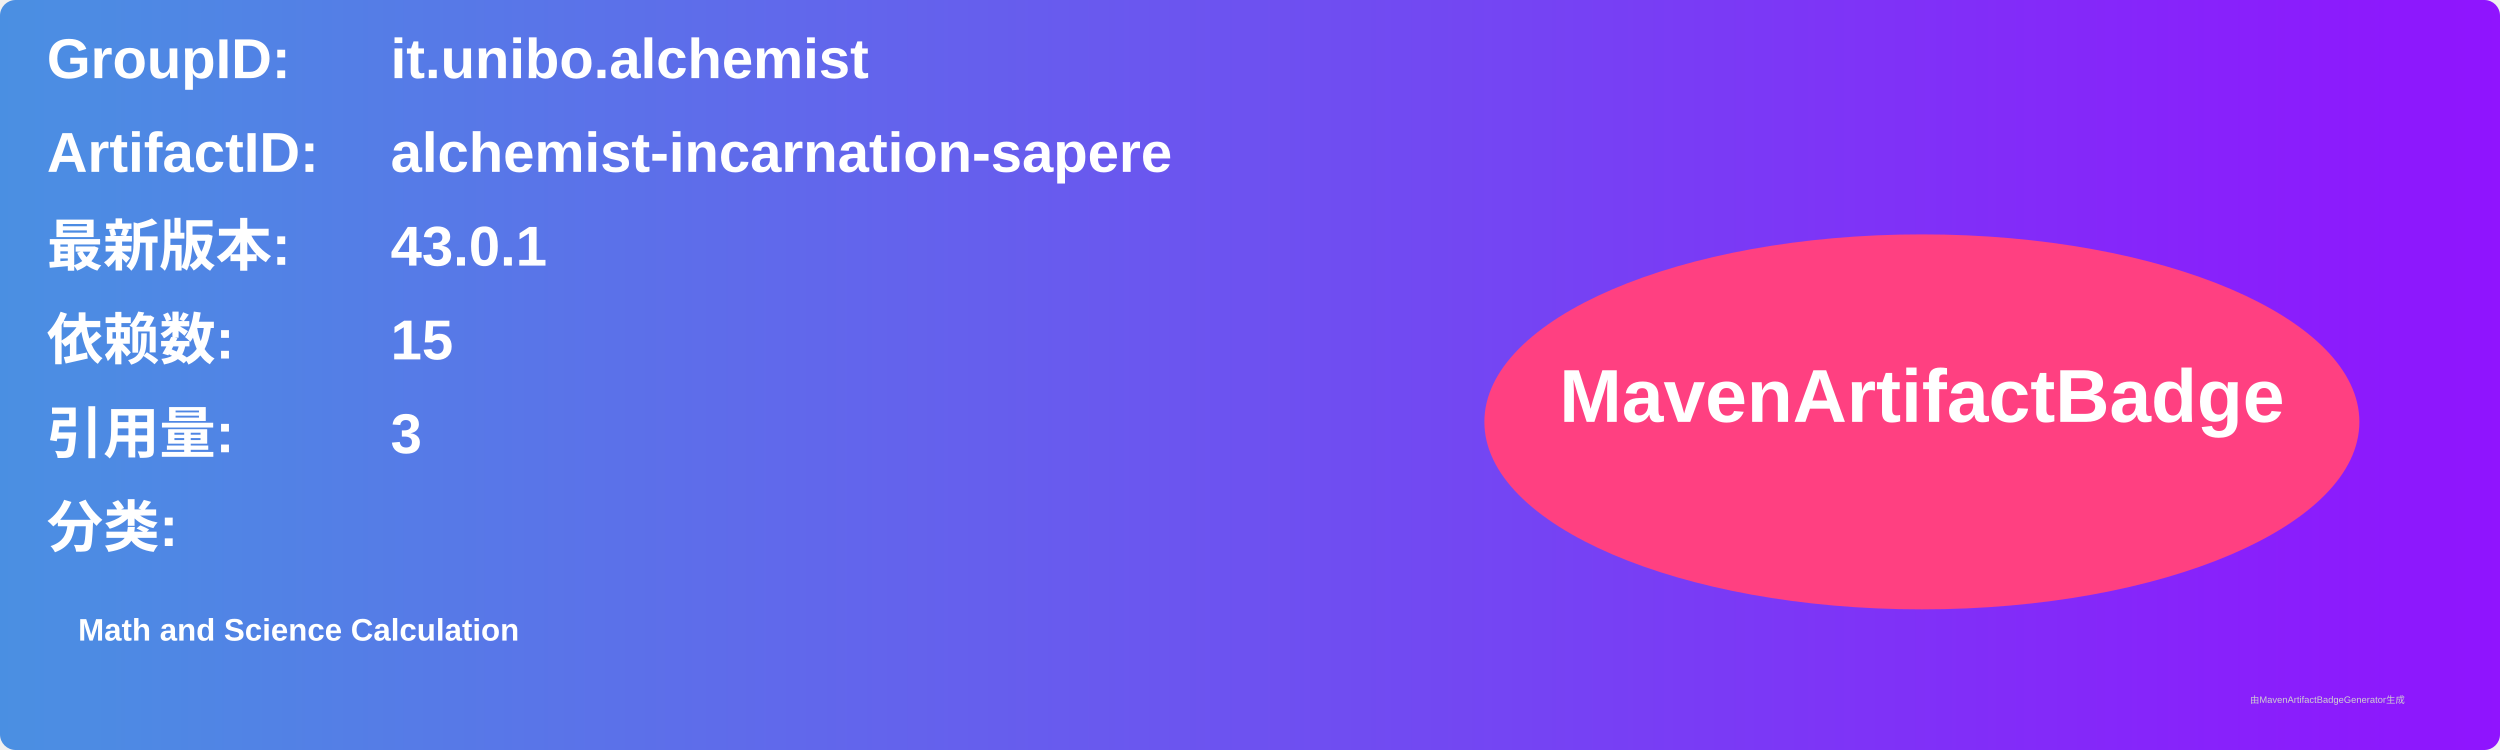
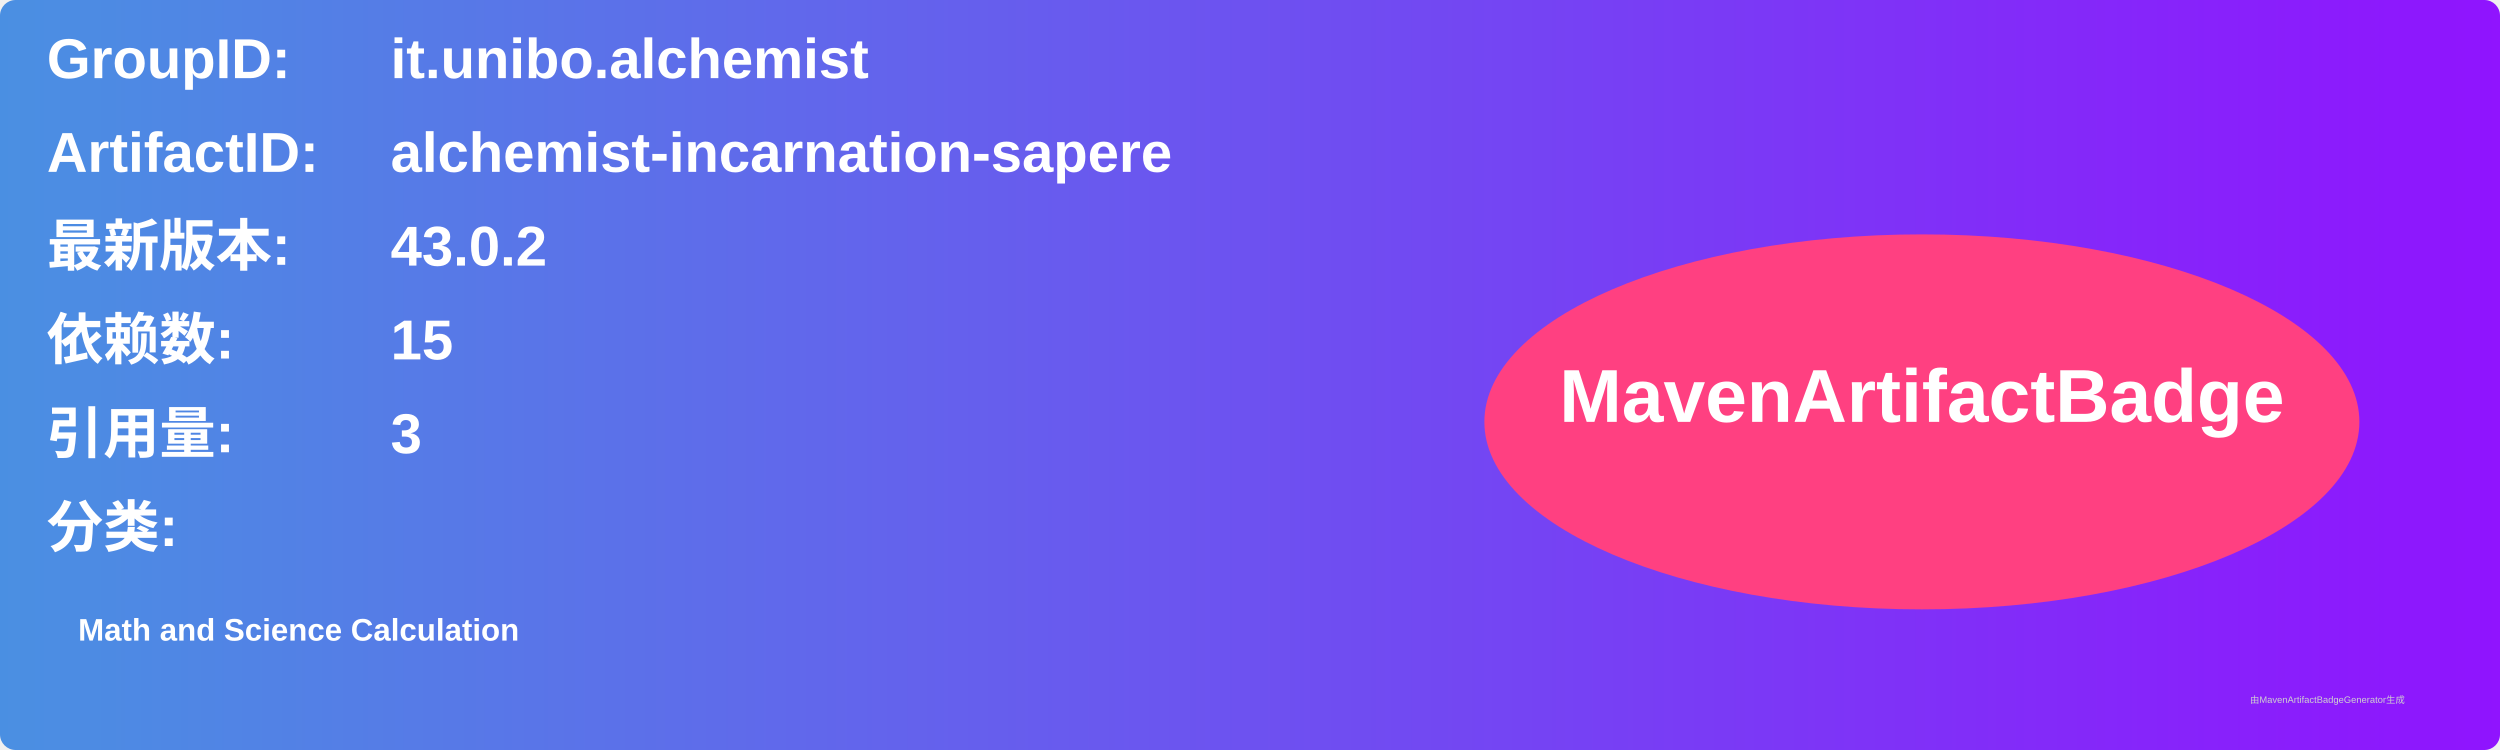
<svg xmlns="http://www.w3.org/2000/svg" width="800" height="240" viewBox="0 0 800 240">
  <linearGradient id="grad" x1="0%" y1="0%" x2="100%" y2="0%">
    <stop offset="0%" stop-color="#4a90e2" />
    <stop offset="100%" stop-color="#9013fe" />
  </linearGradient>
  <rect width="100%" height="100%" rx="5" ry="5" fill="url(#grad)" />
  <g transform="translate(15, 15)">
    <text x="0" y="10" font-family="Arial" font-size="18" fill="white" font-weight="bold" width="260">GroupID:</text>
    <text x="110" y="10" font-family="Arial" font-size="18" fill="white" font-weight="bold" width="460">it.unibo.alchemist</text>
    <text x="0" y="40" font-family="Arial" font-size="18" fill="white" font-weight="bold" width="260">ArtifactID:</text>
    <text x="110" y="40" font-family="Arial" font-size="18" fill="white" font-weight="bold" width="460">alchemist-incarnation-sapere</text>
    <text x="0" y="70" font-family="Arial" font-size="18" fill="white" font-weight="bold">最新版本:</text>
    <text x="110" y="70" font-family="Arial" font-size="18" fill="white" font-weight="bold">
-       <tspan font-weight="bold">43.0.1</tspan>
+       <tspan font-weight="bold">43.0.2</tspan>
    </text>
    <text x="0" y="100" font-family="Arial" font-size="18" fill="white" font-weight="bold">依赖数: </text>
    <text x="110" y="100" font-family="Arial" font-size="18" fill="white">
      <tspan font-weight="bold">15</tspan>
    </text>
    <text x="0" y="130" font-family="Arial" font-size="18" fill="white" font-weight="bold">引用量: </text>
    <text x="110" y="130" font-family="Arial" font-size="18" fill="white">
      <tspan font-weight="bold">3</tspan>
    </text>
    <text x="0" y="160" font-family="Arial" font-size="18" fill="white" font-weight="bold">分类:</text>
    <text x="10" y="190" font-family="Arial" font-size="10" fill="white">
      <tspan font-weight="bold">Math and Science Calculation</tspan>
    </text>
    <ellipse cx="600" cy="120" rx="140" ry="60" fill="#ff4081" />
    <text x="600" y="120" text-anchor="middle" font-family="Arial" font-size="24" fill="white" font-weight="bold">MavenArtifactBadge</text>
  </g>
  <text x="720" y="225" font-family="Arial" font-size="3" fill="#d0d0d0">由MavenArtifactBadgeGenerator生成</text>
</svg>
